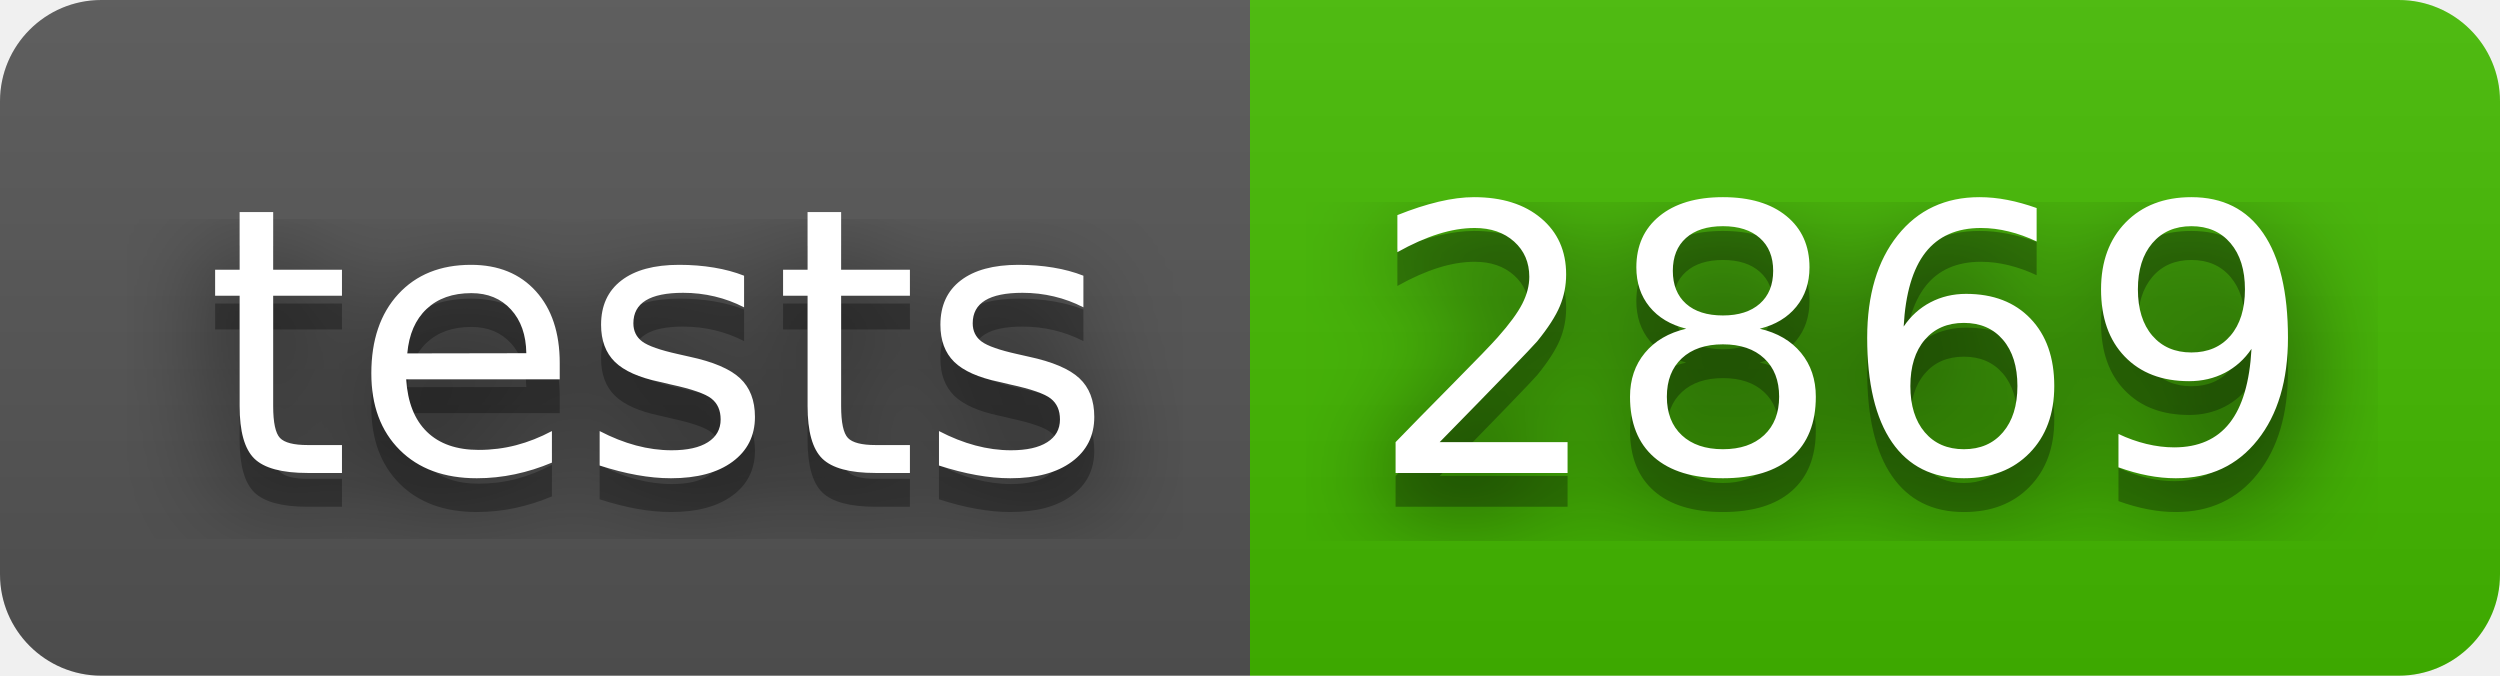
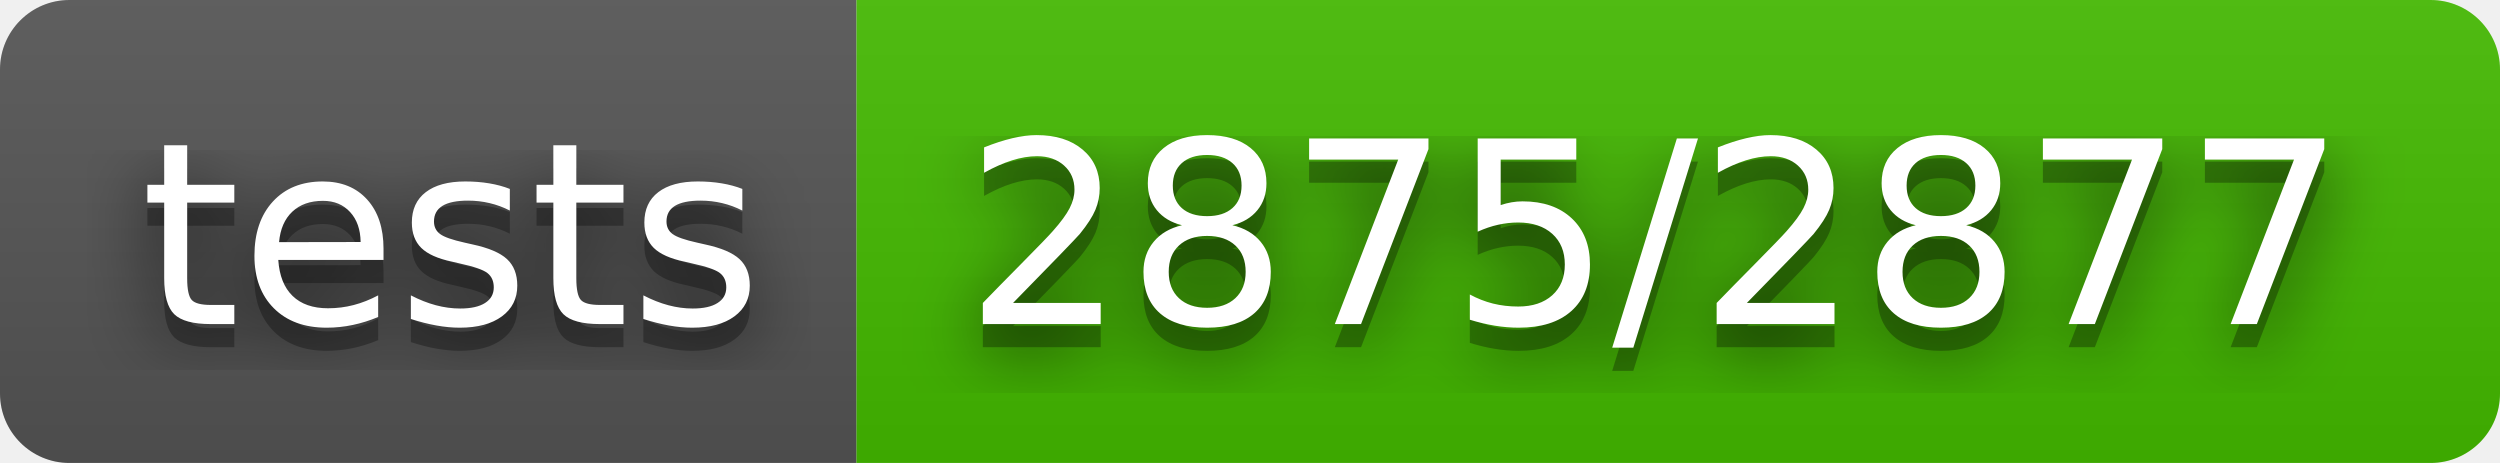
- <svg xmlns="http://www.w3.org/2000/svg" width="74" height="20" role="img" aria-label="tests: 2869">
+ <svg xmlns="http://www.w3.org/2000/svg" width="108" height="20" role="img" aria-label="tests: 2875/2877">
  <filter id="blur">
    <feGaussianBlur stdDeviation="16" />
  </filter>
  <linearGradient id="s" x2="0" y2="100%">
    <stop offset="0" stop-color="#bbb" stop-opacity=".1" />
    <stop offset="1" stop-opacity=".1" />
  </linearGradient>
  <clipPath id="r">
-     <rect width="74" height="20" rx="3" />
+     <rect width="108" height="20" rx="3" />
  </clipPath>
  <g clip-path="url(#r)">
    <rect width="37" height="20" fill="#555" />
-     <rect x="37" width="37" height="20" fill="#4b0" />
-     <rect width="74" height="20" fill="url(#s)" />
+     <rect x="37" width="71" height="20" fill="#4b0" />
+     <rect width="108" height="20" fill="url(#s)" />
  </g>
  <g fill="#fff" text-anchor="middle" font-family="Verdana,Geneva,DejaVu Sans,sans-serif" text-rendering="geometricPrecision" font-size="110">
    <g transform="scale(.1)">
      <g aria-hidden="true" fill="#010101">
        <text x="195" y="150" fill-opacity=".8" filter="url(#blur)" textLength="270">tests</text>
        <text x="195" y="150" fill-opacity=".3" textLength="270">tests</text>
      </g>
      <text x="195" y="140" textLength="270">tests</text>
    </g>
    <g transform="scale(.1)">
      <g aria-hidden="true" fill="#010101">
-         <text x="545" y="150" fill-opacity=".8" filter="url(#blur)" textLength="270">2869</text>
-         <text x="545" y="150" fill-opacity=".3" textLength="270">2869</text>
+         <text x="715" y="150" fill-opacity=".8" filter="url(#blur)" textLength="610">2875/2877</text>
+         <text x="715" y="150" fill-opacity=".3" textLength="610">2875/2877</text>
      </g>
-       <text x="545" y="140" textLength="270">2869</text>
+       <text x="715" y="140" textLength="610">2875/2877</text>
    </g>
  </g>
</svg>
